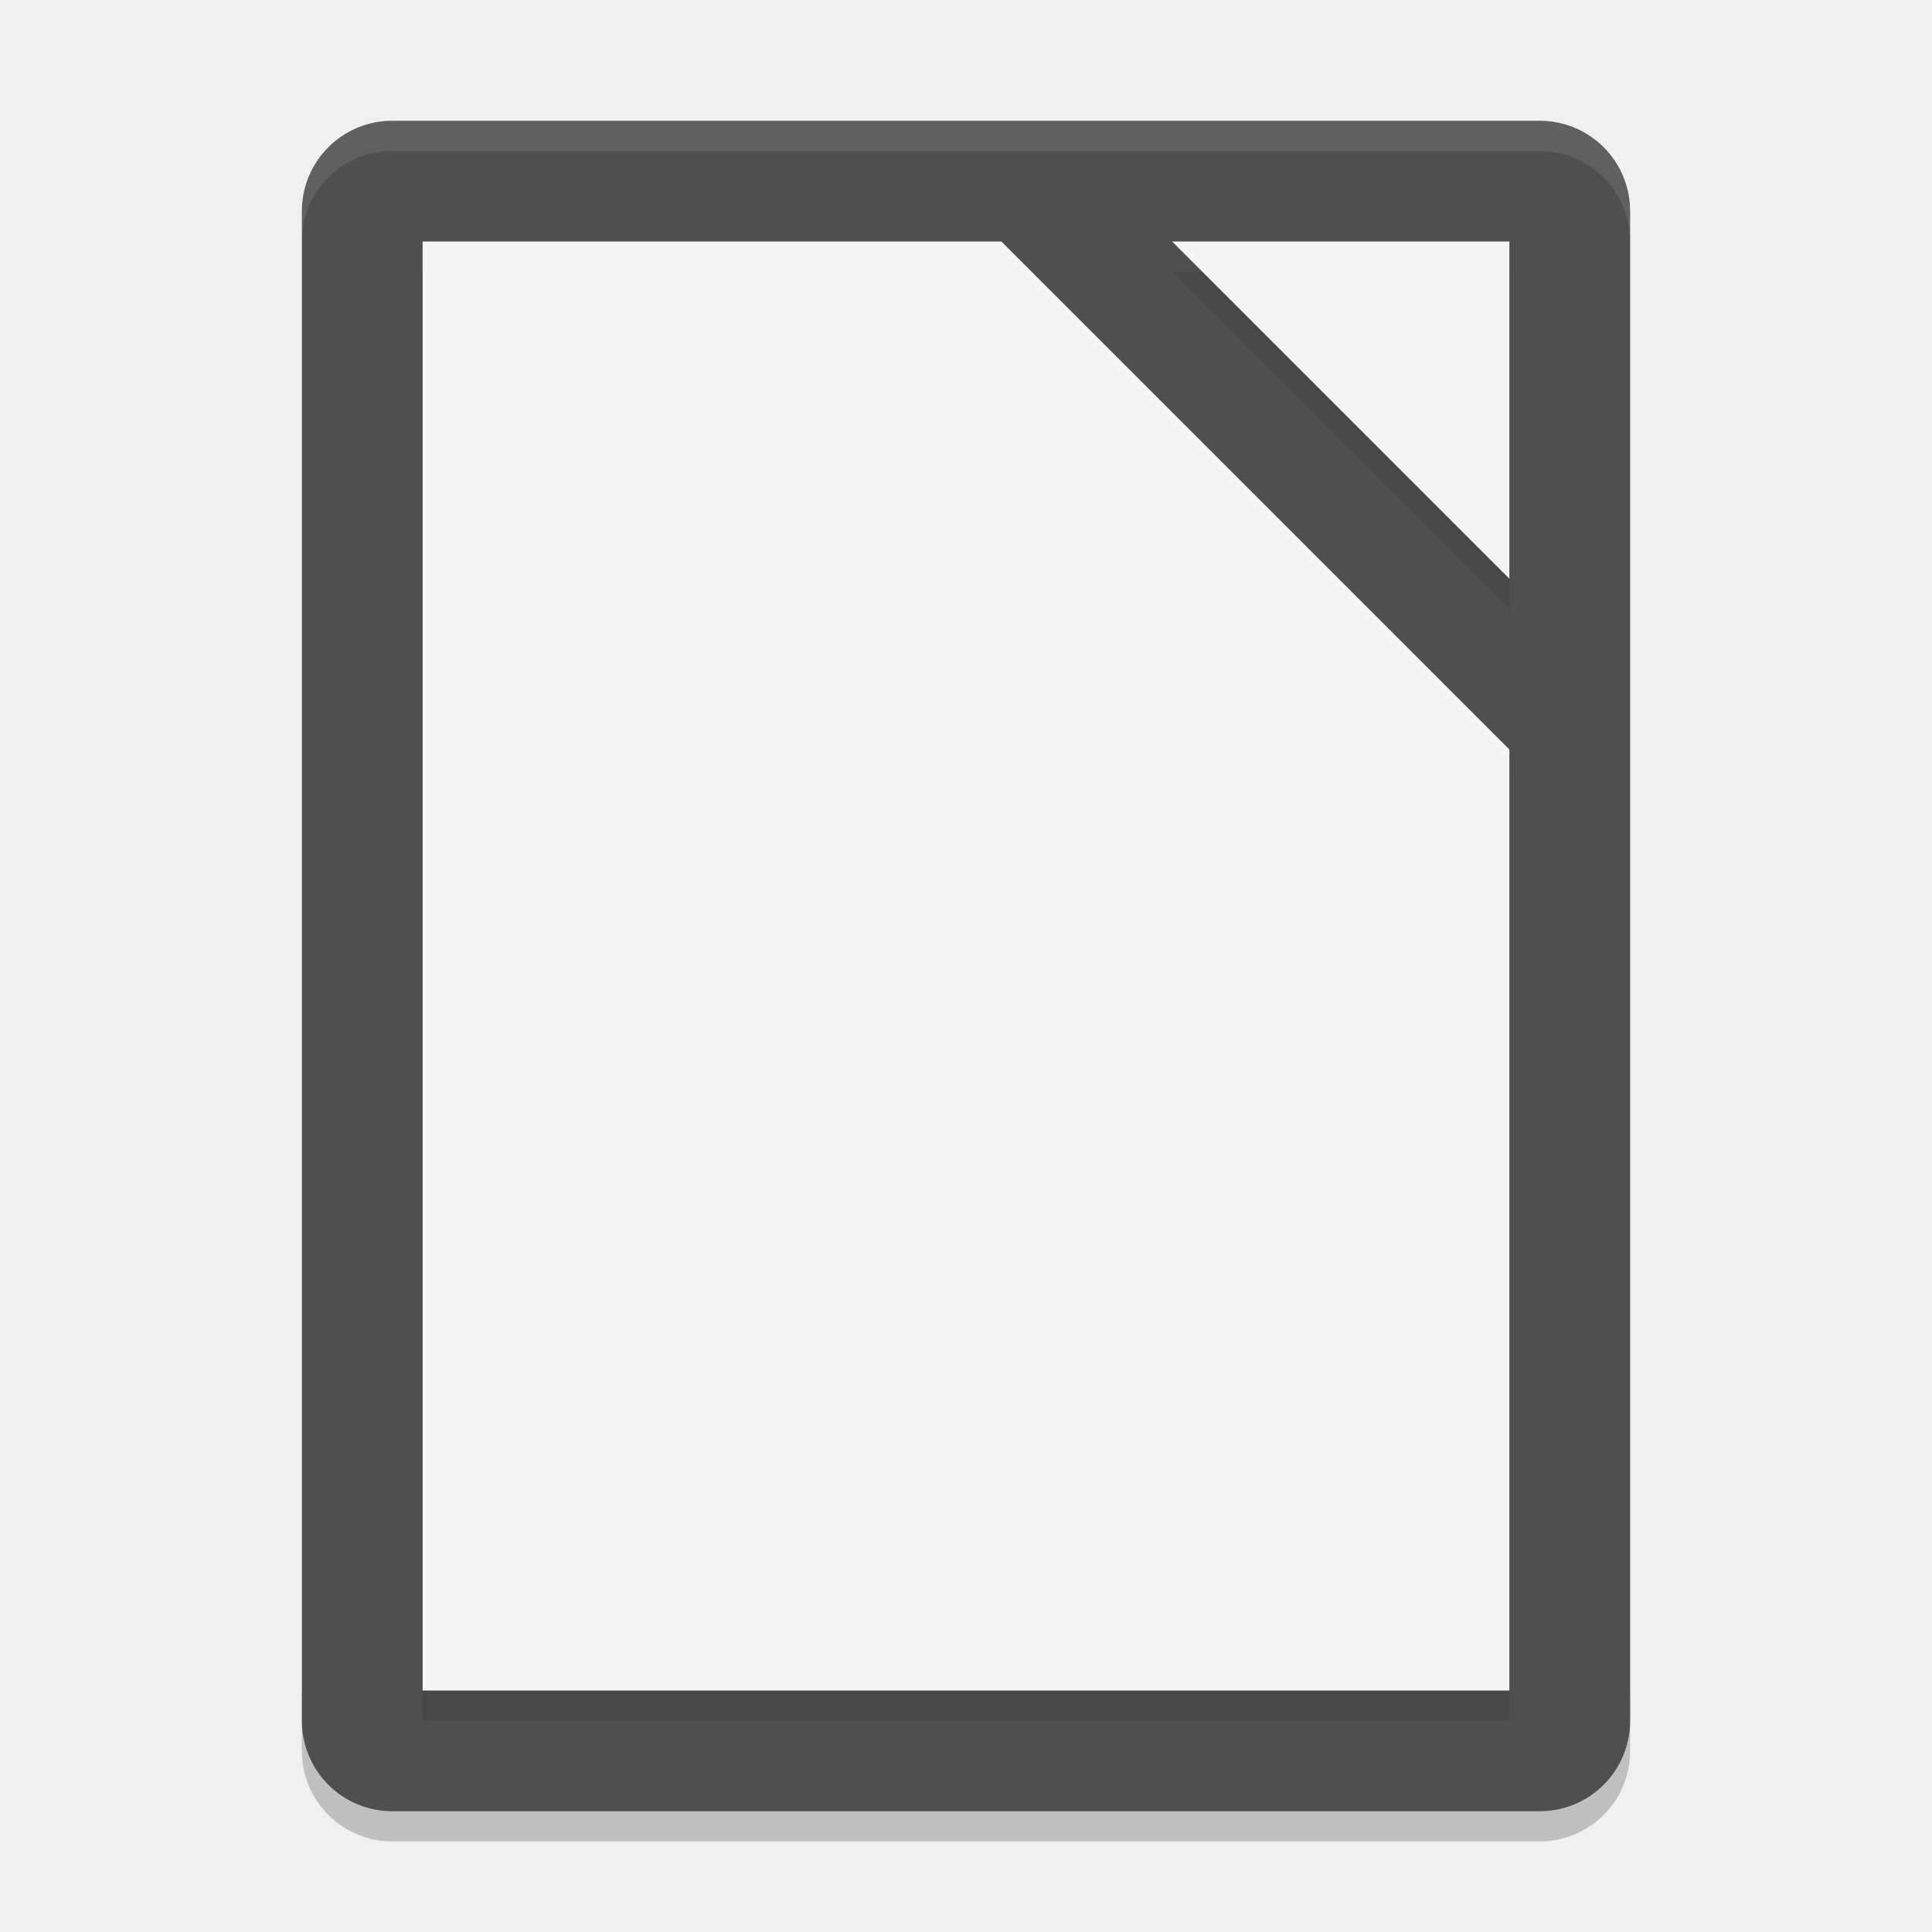
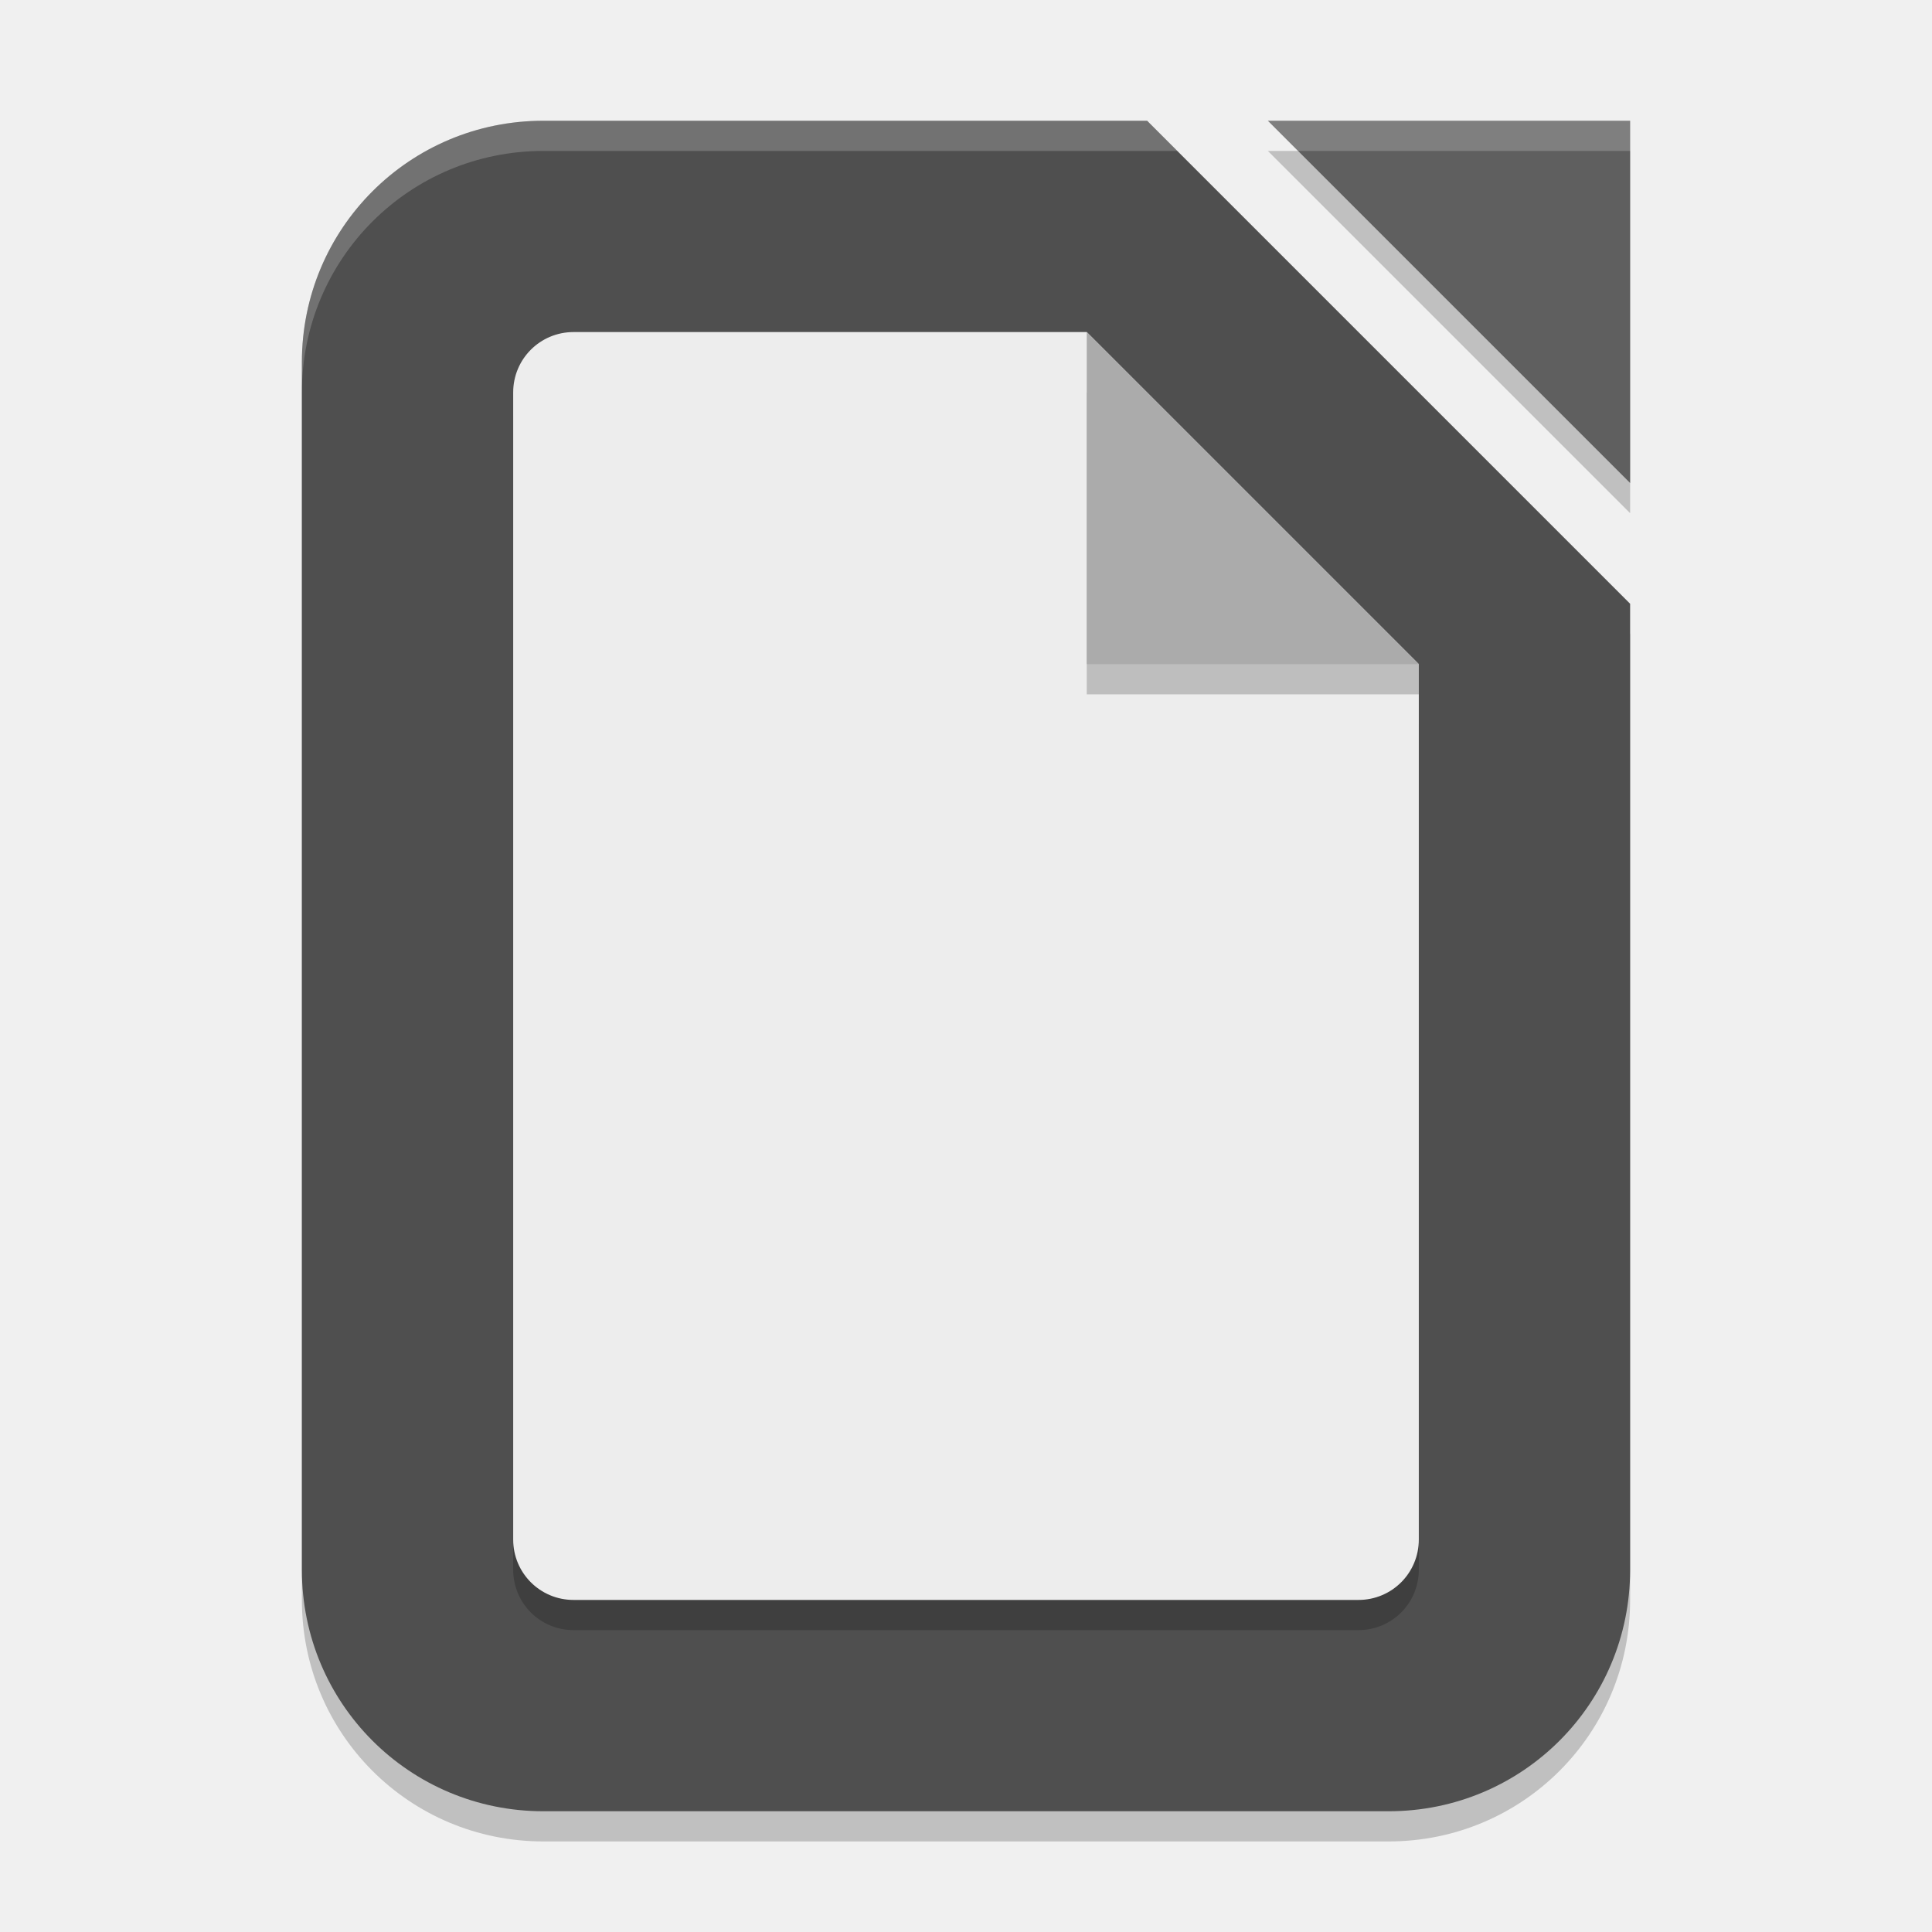
- <svg xmlns="http://www.w3.org/2000/svg" width="64" height="64" version="1">
-   <path style="opacity:0.2" d="m 10,56 0,2 c 0,1.662 1.338,3 3,3 l 38,0 c 1.662,0 3,-1.338 3,-3 l 0,-2 c 0,1.662 -1.338,3 -3,3 l -38,0 c -1.662,0 -3,-1.338 -3,-3 z" />
-   <path style="fill:#4f4f4f" d="M 54,57 54,7 C 54,5.338 52.662,4 51,4 L 13,4 c -1.662,0 -3,1.338 -3,3 l 0,50 c 0,1.662 1.338,3 3,3 l 38,0 c 1.662,0 3,-1.338 3,-3 z" />
-   <path style="opacity:0.1" d="M 14,9 14,57 50,57 50,25.828 33.172,9 14,9 Z M 38.828,9 50,20.172 50,9 38.828,9 Z" />
-   <path style="fill:#f5f5f5" d="M 14,8 14,56 50,56 50,24.828 33.172,8 14,8 Z M 38.828,8 50,19.172 50,8 38.828,8 Z" />
-   <path style="opacity:0.1;fill:#ffffff" d="M 13 4 C 11.338 4 10 5.338 10 7 L 10 8 C 10 6.338 11.338 5 13 5 L 51 5 C 52.662 5 54 6.338 54 8 L 54 7 C 54 5.338 52.662 4 51 4 L 13 4 z" />
+ <svg xmlns="http://www.w3.org/2000/svg" width="64" height="64" viewBox="0 0 64 64" version="1.1" id="svg5">
+   <defs id="defs2" />
+   <path d="M 42,5 H 54 V 17 Z M 18,5 h 20 l 16,16 v 32 c 0,4.432 -3.568,8 -8,8 H 18 c -4.432,0 -8,-3.568 -8,-8 V 13 c 0,-4.432 3.568,-8 8,-8 z" style="opacity:0.2;fill:#000000;stroke-width:1;stroke-linecap:square" id="path1115" />
+   <path d="m 18,4 h 20 l 16,16 v 32 c 0,4.432 -3.568,8 -8,8 H 18 c -4.432,0 -8,-3.568 -8,-8 V 12 c 0,-4.432 3.568,-8 8,-8 z" style="opacity:1;fill:#4f4f4f;fill-opacity:1;stroke-width:1;stroke-linecap:square" id="path1004" />
+   <path id="path3223" style="opacity:0.2;fill:#000000;fill-opacity:1;stroke-width:2;stroke-linecap:square" d="M 19 12 C 17.892 12 17 12.892 17 14 L 17 52 C 17 53.108 17.892 54 19 54 L 45 54 C 46.108 54 47 53.108 47 52 L 47 24 L 35 12 L 19 12 z " />
+   <path d="M 42,4 H 54 V 16 Z" style="fill:#5f5f5f;fill-opacity:1;stroke-width:0.75;stroke-linecap:square" id="path1087" />
+   <path id="path2611" style="fill:#ededed;fill-opacity:1;stroke-width:2;stroke-linecap:square" d="m 19,11 c -1.108,0 -2,0.892 -2,2 v 38 c 0,1.108 0.892,2 2,2 h 26 c 1.108,0 2,-0.892 2,-2 V 22 L 36,11 Z" />
+   <path d="m 36,13 11,9 v 1 H 36 Z" style="opacity:0.2;stroke-width:2;stroke-linecap:square" id="path3306" />
+   <path d="M 36,11 47,22 H 36 Z" style="fill:#ababab;fill-opacity:1;stroke-width:4.4;stroke-linecap:round;stroke-linejoin:round" id="path3195" />
+   <path id="path2508" style="opacity:0.2;fill:#ffffff;stroke-width:1;stroke-linecap:square" d="m 18,4 c -4.432,0 -8,3.568 -8,8 v 1 C 10,8.568 13.568,5 18,5 H 39 L 38,4 Z m 24,0 1,1 H 54 V 4 Z" />
</svg>
